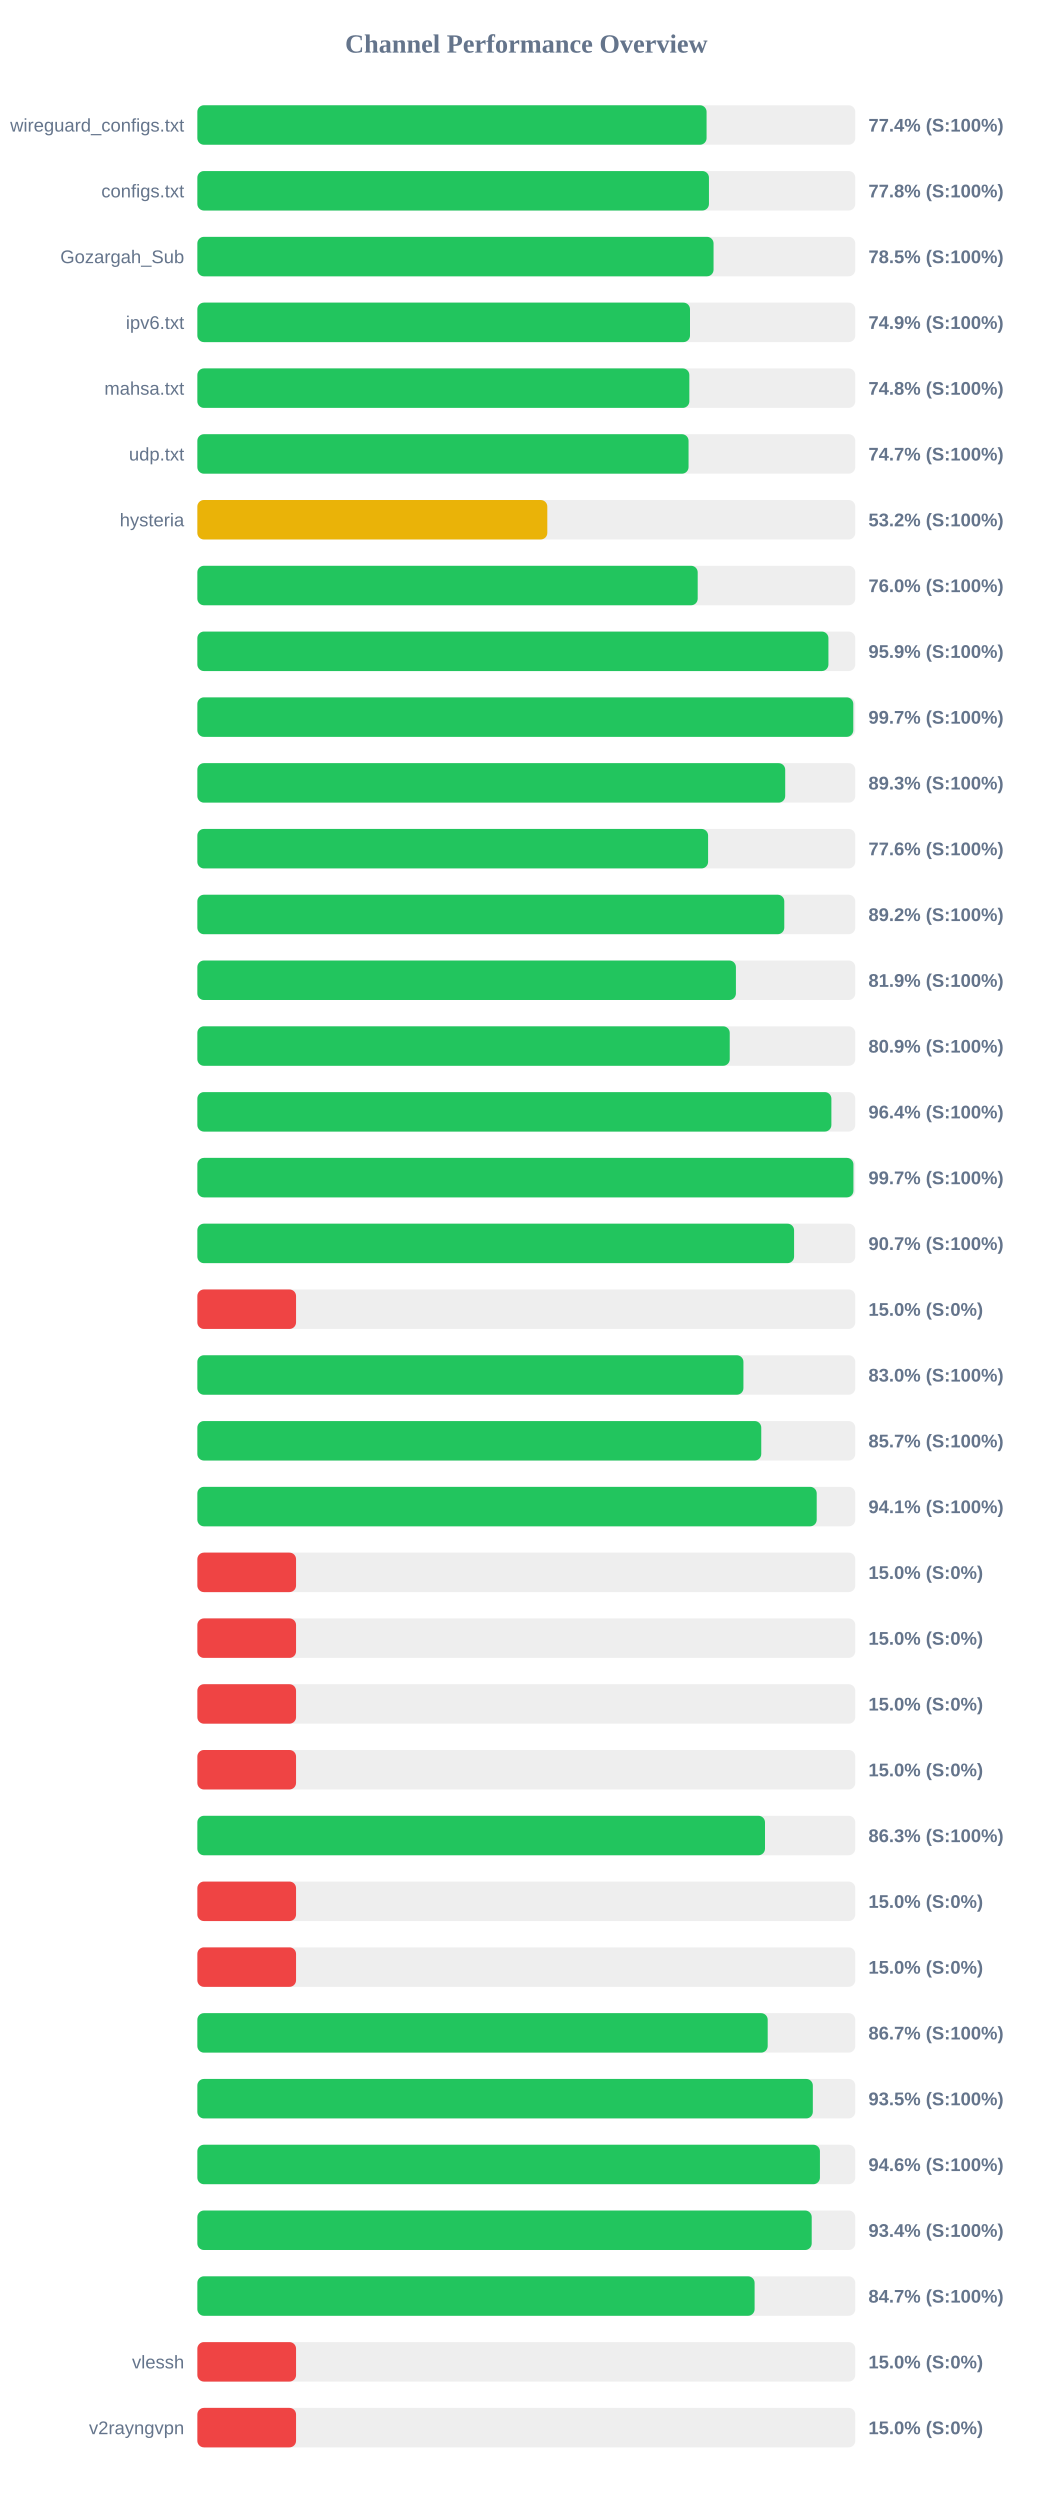
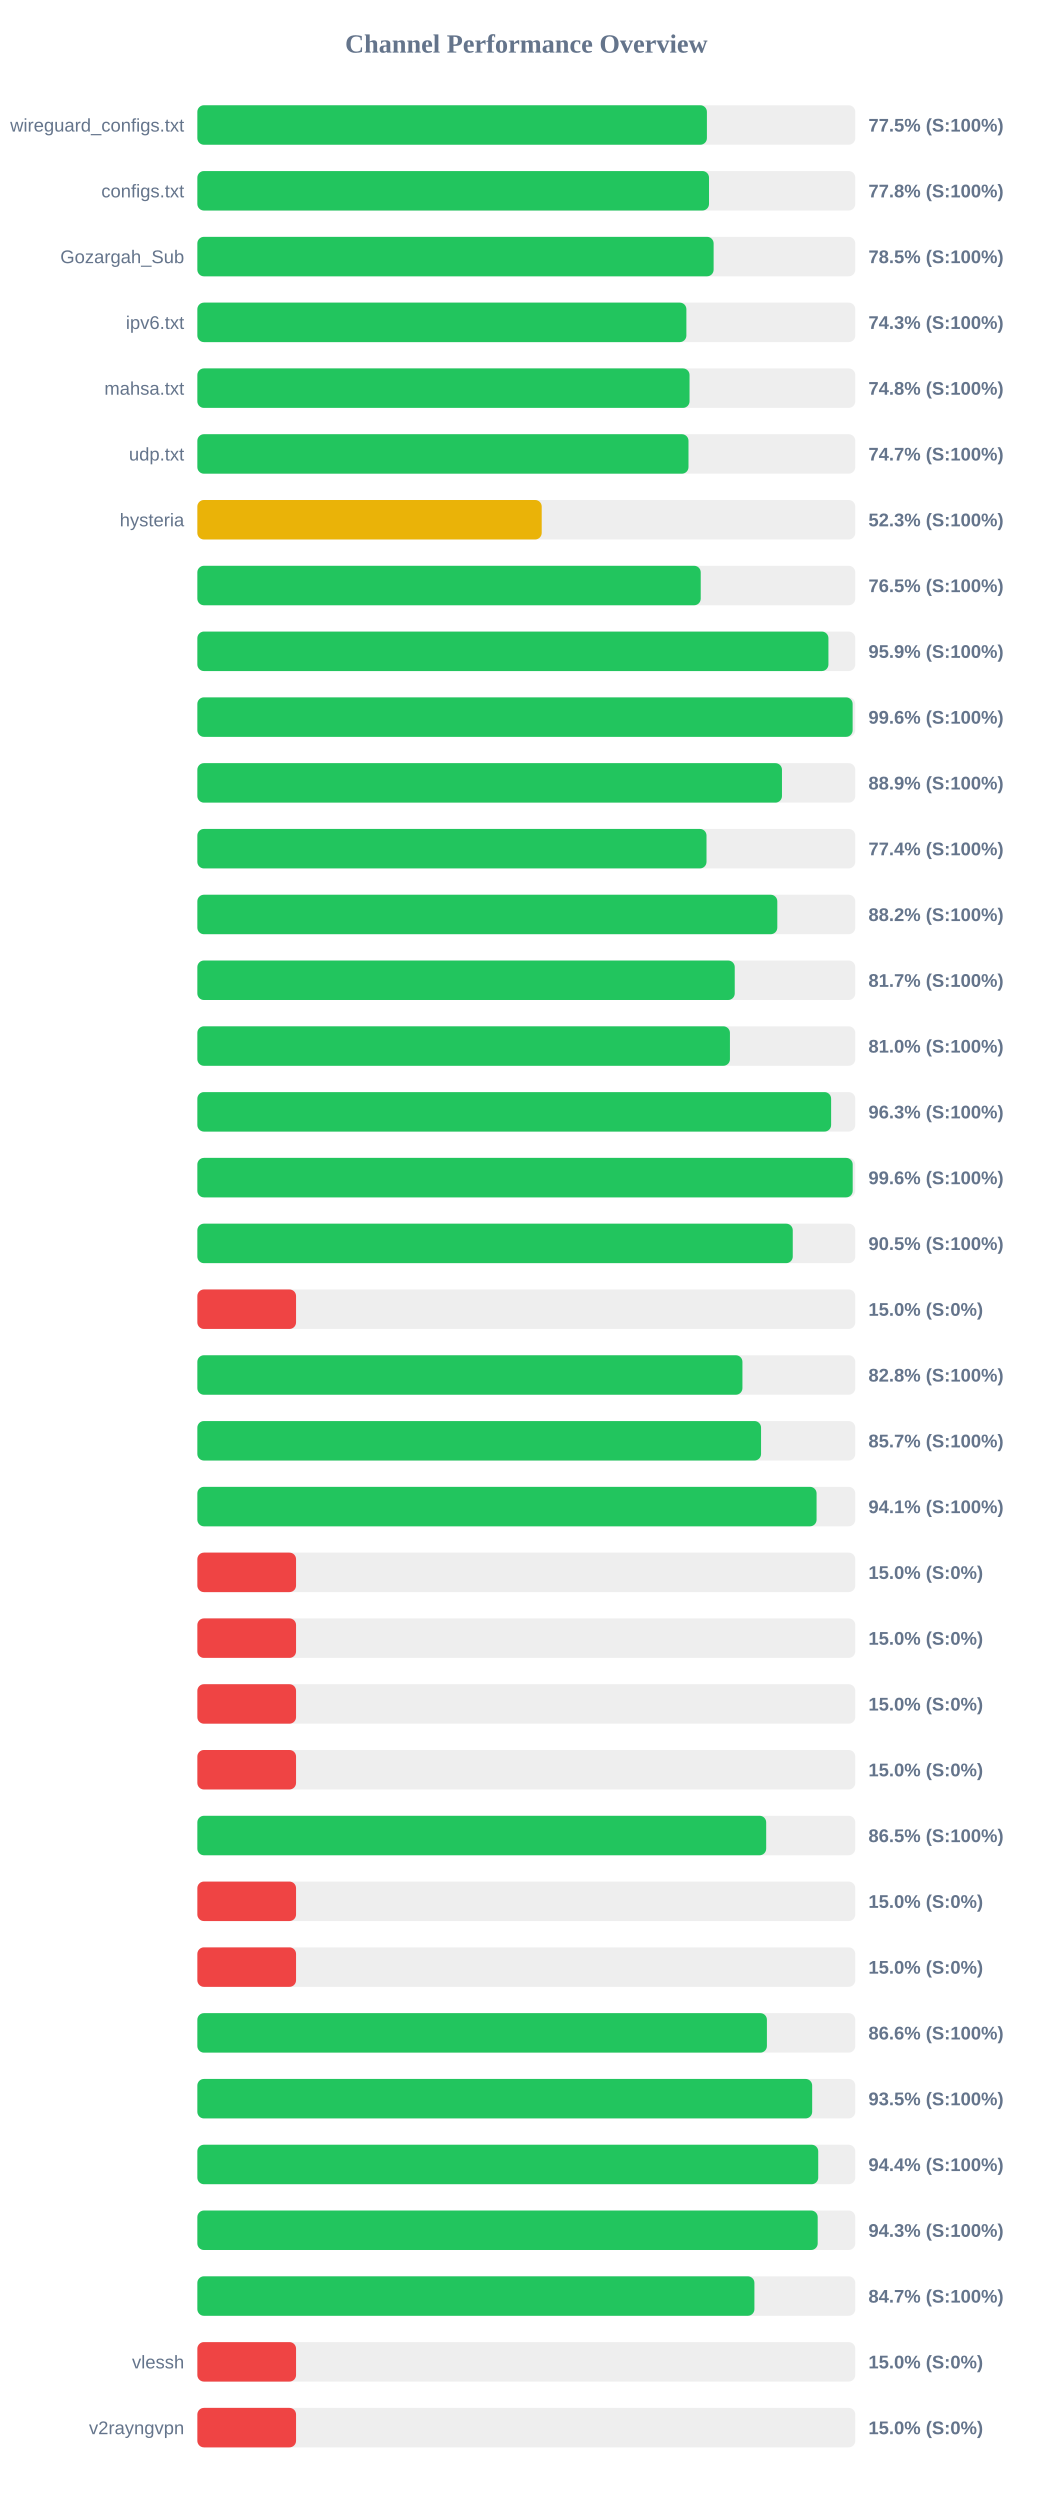
<svg xmlns="http://www.w3.org/2000/svg" width="800" height="1900" version="1.1">
  <style>
        .row { font: 14px Arial; fill: #64748b; }
        .score { font: bold 14px Arial; fill: #64748b; }
    </style>
  <text x="400" y="40" text-anchor="middle" font-size="20px" font-weight="bold" fill="#64748b">Channel Performance Overview</text>
  <rect x="150" y="80" width="500" height="30" fill="#eee" rx="5" />
-   <rect x="150" y="80" width="387.0" height="30" fill="#22c55e" rx="5" />
+   <rect x="150" y="80" width="387.25" height="30" fill="#22c55e" rx="5" />
  <text x="140" y="100" text-anchor="end" class="row">wireguard_configs.txt</text>
-   <text x="660" y="100" text-anchor="start" class="score">77.4% (S:100%)</text>
+   <text x="660" y="100" text-anchor="start" class="score">77.5% (S:100%)</text>
  <rect x="150" y="130" width="500" height="30" fill="#eee" rx="5" />
-   <rect x="150" y="130" width="388.8" height="30" fill="#22c55e" rx="5" />
+   <rect x="150" y="130" width="388.85" height="30" fill="#22c55e" rx="5" />
  <text x="140" y="150" text-anchor="end" class="row">configs.txt</text>
  <text x="660" y="150" text-anchor="start" class="score">77.8% (S:100%)</text>
  <rect x="150" y="180" width="500" height="30" fill="#eee" rx="5" />
-   <rect x="150" y="180" width="392.3" height="30" fill="#22c55e" rx="5" />
+   <rect x="150" y="180" width="392.35" height="30" fill="#22c55e" rx="5" />
  <text x="140" y="200" text-anchor="end" class="row">Gozargah_Sub</text>
  <text x="660" y="200" text-anchor="start" class="score">78.5% (S:100%)</text>
  <rect x="150" y="230" width="500" height="30" fill="#eee" rx="5" />
-   <rect x="150" y="230" width="374.4" height="30" fill="#22c55e" rx="5" />
+   <rect x="150" y="230" width="371.65" height="30" fill="#22c55e" rx="5" />
  <text x="140" y="250" text-anchor="end" class="row">ipv6.txt</text>
-   <text x="660" y="250" text-anchor="start" class="score">74.9% (S:100%)</text>
+   <text x="660" y="250" text-anchor="start" class="score">74.3% (S:100%)</text>
  <rect x="150" y="280" width="500" height="30" fill="#eee" rx="5" />
-   <rect x="150" y="280" width="373.9" height="30" fill="#22c55e" rx="5" />
+   <rect x="150" y="280" width="374.05" height="30" fill="#22c55e" rx="5" />
  <text x="140" y="300" text-anchor="end" class="row">mahsa.txt</text>
  <text x="660" y="300" text-anchor="start" class="score">74.8% (S:100%)</text>
  <rect x="150" y="330" width="500" height="30" fill="#eee" rx="5" />
-   <rect x="150" y="330" width="373.3" height="30" fill="#22c55e" rx="5" />
+   <rect x="150" y="330" width="373.25" height="30" fill="#22c55e" rx="5" />
  <text x="140" y="350" text-anchor="end" class="row">udp.txt</text>
  <text x="660" y="350" text-anchor="start" class="score">74.7% (S:100%)</text>
  <rect x="150" y="380" width="500" height="30" fill="#eee" rx="5" />
-   <rect x="150" y="380" width="265.95" height="30" fill="#eab308" rx="5" />
+   <rect x="150" y="380" width="261.7" height="30" fill="#eab308" rx="5" />
  <text x="140" y="400" text-anchor="end" class="row">hysteria</text>
-   <text x="660" y="400" text-anchor="start" class="score">53.2% (S:100%)</text>
+   <text x="660" y="400" text-anchor="start" class="score">52.3% (S:100%)</text>
  <rect x="150" y="430" width="500" height="30" fill="#eee" rx="5" />
-   <rect x="150" y="430" width="380.25" height="30" fill="#22c55e" rx="5" />
+   <rect x="150" y="430" width="382.55" height="30" fill="#22c55e" rx="5" />
  <text x="140" y="450" text-anchor="end" class="row" />
-   <text x="660" y="450" text-anchor="start" class="score">76.0% (S:100%)</text>
+   <text x="660" y="450" text-anchor="start" class="score">76.5% (S:100%)</text>
  <rect x="150" y="480" width="500" height="30" fill="#eee" rx="5" />
  <rect x="150" y="480" width="479.6" height="30" fill="#22c55e" rx="5" />
  <text x="140" y="500" text-anchor="end" class="row" />
  <text x="660" y="500" text-anchor="start" class="score">95.9% (S:100%)</text>
  <rect x="150" y="530" width="500" height="30" fill="#eee" rx="5" />
-   <rect x="150" y="530" width="498.5" height="30" fill="#22c55e" rx="5" />
+   <rect x="150" y="530" width="498.0" height="30" fill="#22c55e" rx="5" />
  <text x="140" y="550" text-anchor="end" class="row" />
-   <text x="660" y="550" text-anchor="start" class="score">99.7% (S:100%)</text>
+   <text x="660" y="550" text-anchor="start" class="score">99.6% (S:100%)</text>
  <rect x="150" y="580" width="500" height="30" fill="#eee" rx="5" />
-   <rect x="150" y="580" width="446.75" height="30" fill="#22c55e" rx="5" />
+   <rect x="150" y="580" width="444.3" height="30" fill="#22c55e" rx="5" />
  <text x="140" y="600" text-anchor="end" class="row" />
-   <text x="660" y="600" text-anchor="start" class="score">89.3% (S:100%)</text>
+   <text x="660" y="600" text-anchor="start" class="score">88.9% (S:100%)</text>
  <rect x="150" y="630" width="500" height="30" fill="#eee" rx="5" />
-   <rect x="150" y="630" width="388.15" height="30" fill="#22c55e" rx="5" />
+   <rect x="150" y="630" width="386.95" height="30" fill="#22c55e" rx="5" />
  <text x="140" y="650" text-anchor="end" class="row" />
-   <text x="660" y="650" text-anchor="start" class="score">77.6% (S:100%)</text>
+   <text x="660" y="650" text-anchor="start" class="score">77.4% (S:100%)</text>
  <rect x="150" y="680" width="500" height="30" fill="#eee" rx="5" />
-   <rect x="150" y="680" width="446.05" height="30" fill="#22c55e" rx="5" />
+   <rect x="150" y="680" width="440.75" height="30" fill="#22c55e" rx="5" />
  <text x="140" y="700" text-anchor="end" class="row" />
-   <text x="660" y="700" text-anchor="start" class="score">89.2% (S:100%)</text>
+   <text x="660" y="700" text-anchor="start" class="score">88.2% (S:100%)</text>
  <rect x="150" y="730" width="500" height="30" fill="#eee" rx="5" />
-   <rect x="150" y="730" width="409.3" height="30" fill="#22c55e" rx="5" />
+   <rect x="150" y="730" width="408.4" height="30" fill="#22c55e" rx="5" />
  <text x="140" y="750" text-anchor="end" class="row" />
-   <text x="660" y="750" text-anchor="start" class="score">81.9% (S:100%)</text>
+   <text x="660" y="750" text-anchor="start" class="score">81.7% (S:100%)</text>
  <rect x="150" y="780" width="500" height="30" fill="#eee" rx="5" />
-   <rect x="150" y="780" width="404.6" height="30" fill="#22c55e" rx="5" />
+   <rect x="150" y="780" width="404.75" height="30" fill="#22c55e" rx="5" />
  <text x="140" y="800" text-anchor="end" class="row" />
-   <text x="660" y="800" text-anchor="start" class="score">80.9% (S:100%)</text>
+   <text x="660" y="800" text-anchor="start" class="score">81.0% (S:100%)</text>
  <rect x="150" y="830" width="500" height="30" fill="#eee" rx="5" />
-   <rect x="150" y="830" width="481.85" height="30" fill="#22c55e" rx="5" />
+   <rect x="150" y="830" width="481.65" height="30" fill="#22c55e" rx="5" />
  <text x="140" y="850" text-anchor="end" class="row" />
-   <text x="660" y="850" text-anchor="start" class="score">96.4% (S:100%)</text>
+   <text x="660" y="850" text-anchor="start" class="score">96.3% (S:100%)</text>
  <rect x="150" y="880" width="500" height="30" fill="#eee" rx="5" />
-   <rect x="150" y="880" width="498.6" height="30" fill="#22c55e" rx="5" />
+   <rect x="150" y="880" width="498.05" height="30" fill="#22c55e" rx="5" />
  <text x="140" y="900" text-anchor="end" class="row" />
-   <text x="660" y="900" text-anchor="start" class="score">99.7% (S:100%)</text>
+   <text x="660" y="900" text-anchor="start" class="score">99.6% (S:100%)</text>
  <rect x="150" y="930" width="500" height="30" fill="#eee" rx="5" />
-   <rect x="150" y="930" width="453.5" height="30" fill="#22c55e" rx="5" />
+   <rect x="150" y="930" width="452.5" height="30" fill="#22c55e" rx="5" />
  <text x="140" y="950" text-anchor="end" class="row" />
-   <text x="660" y="950" text-anchor="start" class="score">90.7% (S:100%)</text>
+   <text x="660" y="950" text-anchor="start" class="score">90.5% (S:100%)</text>
  <rect x="150" y="980" width="500" height="30" fill="#eee" rx="5" />
  <rect x="150" y="980" width="75.0" height="30" fill="#ef4444" rx="5" />
  <text x="140" y="1000" text-anchor="end" class="row" />
  <text x="660" y="1000" text-anchor="start" class="score">15.0% (S:0%)</text>
  <rect x="150" y="1030" width="500" height="30" fill="#eee" rx="5" />
-   <rect x="150" y="1030" width="415.0" height="30" fill="#22c55e" rx="5" />
+   <rect x="150" y="1030" width="414.25" height="30" fill="#22c55e" rx="5" />
  <text x="140" y="1050" text-anchor="end" class="row" />
-   <text x="660" y="1050" text-anchor="start" class="score">83.0% (S:100%)</text>
+   <text x="660" y="1050" text-anchor="start" class="score">82.8% (S:100%)</text>
  <rect x="150" y="1080" width="500" height="30" fill="#eee" rx="5" />
-   <rect x="150" y="1080" width="428.55" height="30" fill="#22c55e" rx="5" />
+   <rect x="150" y="1080" width="428.4" height="30" fill="#22c55e" rx="5" />
  <text x="140" y="1100" text-anchor="end" class="row" />
  <text x="660" y="1100" text-anchor="start" class="score">85.7% (S:100%)</text>
  <rect x="150" y="1130" width="500" height="30" fill="#eee" rx="5" />
-   <rect x="150" y="1130" width="470.7" height="30" fill="#22c55e" rx="5" />
+   <rect x="150" y="1130" width="470.6" height="30" fill="#22c55e" rx="5" />
  <text x="140" y="1150" text-anchor="end" class="row" />
  <text x="660" y="1150" text-anchor="start" class="score">94.1% (S:100%)</text>
  <rect x="150" y="1180" width="500" height="30" fill="#eee" rx="5" />
  <rect x="150" y="1180" width="75.0" height="30" fill="#ef4444" rx="5" />
  <text x="140" y="1200" text-anchor="end" class="row" />
  <text x="660" y="1200" text-anchor="start" class="score">15.0% (S:0%)</text>
  <rect x="150" y="1230" width="500" height="30" fill="#eee" rx="5" />
  <rect x="150" y="1230" width="75.0" height="30" fill="#ef4444" rx="5" />
  <text x="140" y="1250" text-anchor="end" class="row" />
  <text x="660" y="1250" text-anchor="start" class="score">15.0% (S:0%)</text>
  <rect x="150" y="1280" width="500" height="30" fill="#eee" rx="5" />
  <rect x="150" y="1280" width="75.0" height="30" fill="#ef4444" rx="5" />
  <text x="140" y="1300" text-anchor="end" class="row" />
  <text x="660" y="1300" text-anchor="start" class="score">15.0% (S:0%)</text>
  <rect x="150" y="1330" width="500" height="30" fill="#eee" rx="5" />
  <rect x="150" y="1330" width="75.0" height="30" fill="#ef4444" rx="5" />
  <text x="140" y="1350" text-anchor="end" class="row" />
  <text x="660" y="1350" text-anchor="start" class="score">15.0% (S:0%)</text>
  <rect x="150" y="1380" width="500" height="30" fill="#eee" rx="5" />
-   <rect x="150" y="1380" width="431.4" height="30" fill="#22c55e" rx="5" />
+   <rect x="150" y="1380" width="432.3" height="30" fill="#22c55e" rx="5" />
  <text x="140" y="1400" text-anchor="end" class="row" />
-   <text x="660" y="1400" text-anchor="start" class="score">86.3% (S:100%)</text>
+   <text x="660" y="1400" text-anchor="start" class="score">86.5% (S:100%)</text>
  <rect x="150" y="1430" width="500" height="30" fill="#eee" rx="5" />
  <rect x="150" y="1430" width="75.0" height="30" fill="#ef4444" rx="5" />
  <text x="140" y="1450" text-anchor="end" class="row" />
  <text x="660" y="1450" text-anchor="start" class="score">15.0% (S:0%)</text>
  <rect x="150" y="1480" width="500" height="30" fill="#eee" rx="5" />
  <rect x="150" y="1480" width="75.0" height="30" fill="#ef4444" rx="5" />
  <text x="140" y="1500" text-anchor="end" class="row" />
  <text x="660" y="1500" text-anchor="start" class="score">15.0% (S:0%)</text>
  <rect x="150" y="1530" width="500" height="30" fill="#eee" rx="5" />
-   <rect x="150" y="1530" width="433.45" height="30" fill="#22c55e" rx="5" />
+   <rect x="150" y="1530" width="432.85" height="30" fill="#22c55e" rx="5" />
  <text x="140" y="1550" text-anchor="end" class="row" />
-   <text x="660" y="1550" text-anchor="start" class="score">86.7% (S:100%)</text>
+   <text x="660" y="1550" text-anchor="start" class="score">86.6% (S:100%)</text>
  <rect x="150" y="1580" width="500" height="30" fill="#eee" rx="5" />
-   <rect x="150" y="1580" width="467.75" height="30" fill="#22c55e" rx="5" />
+   <rect x="150" y="1580" width="467.25" height="30" fill="#22c55e" rx="5" />
  <text x="140" y="1600" text-anchor="end" class="row" />
  <text x="660" y="1600" text-anchor="start" class="score">93.5% (S:100%)</text>
  <rect x="150" y="1630" width="500" height="30" fill="#eee" rx="5" />
-   <rect x="150" y="1630" width="473.15" height="30" fill="#22c55e" rx="5" />
+   <rect x="150" y="1630" width="471.85" height="30" fill="#22c55e" rx="5" />
  <text x="140" y="1650" text-anchor="end" class="row" />
-   <text x="660" y="1650" text-anchor="start" class="score">94.6% (S:100%)</text>
+   <text x="660" y="1650" text-anchor="start" class="score">94.4% (S:100%)</text>
  <rect x="150" y="1680" width="500" height="30" fill="#eee" rx="5" />
-   <rect x="150" y="1680" width="466.9" height="30" fill="#22c55e" rx="5" />
+   <rect x="150" y="1680" width="471.45" height="30" fill="#22c55e" rx="5" />
  <text x="140" y="1700" text-anchor="end" class="row" />
-   <text x="660" y="1700" text-anchor="start" class="score">93.4% (S:100%)</text>
+   <text x="660" y="1700" text-anchor="start" class="score">94.3% (S:100%)</text>
  <rect x="150" y="1730" width="500" height="30" fill="#eee" rx="5" />
-   <rect x="150" y="1730" width="423.5" height="30" fill="#22c55e" rx="5" />
+   <rect x="150" y="1730" width="423.35" height="30" fill="#22c55e" rx="5" />
  <text x="140" y="1750" text-anchor="end" class="row" />
  <text x="660" y="1750" text-anchor="start" class="score">84.7% (S:100%)</text>
  <rect x="150" y="1780" width="500" height="30" fill="#eee" rx="5" />
  <rect x="150" y="1780" width="75.0" height="30" fill="#ef4444" rx="5" />
  <text x="140" y="1800" text-anchor="end" class="row">vlessh</text>
  <text x="660" y="1800" text-anchor="start" class="score">15.0% (S:0%)</text>
  <rect x="150" y="1830" width="500" height="30" fill="#eee" rx="5" />
  <rect x="150" y="1830" width="75.0" height="30" fill="#ef4444" rx="5" />
  <text x="140" y="1850" text-anchor="end" class="row">v2rayngvpn</text>
  <text x="660" y="1850" text-anchor="start" class="score">15.0% (S:0%)</text>
</svg>
